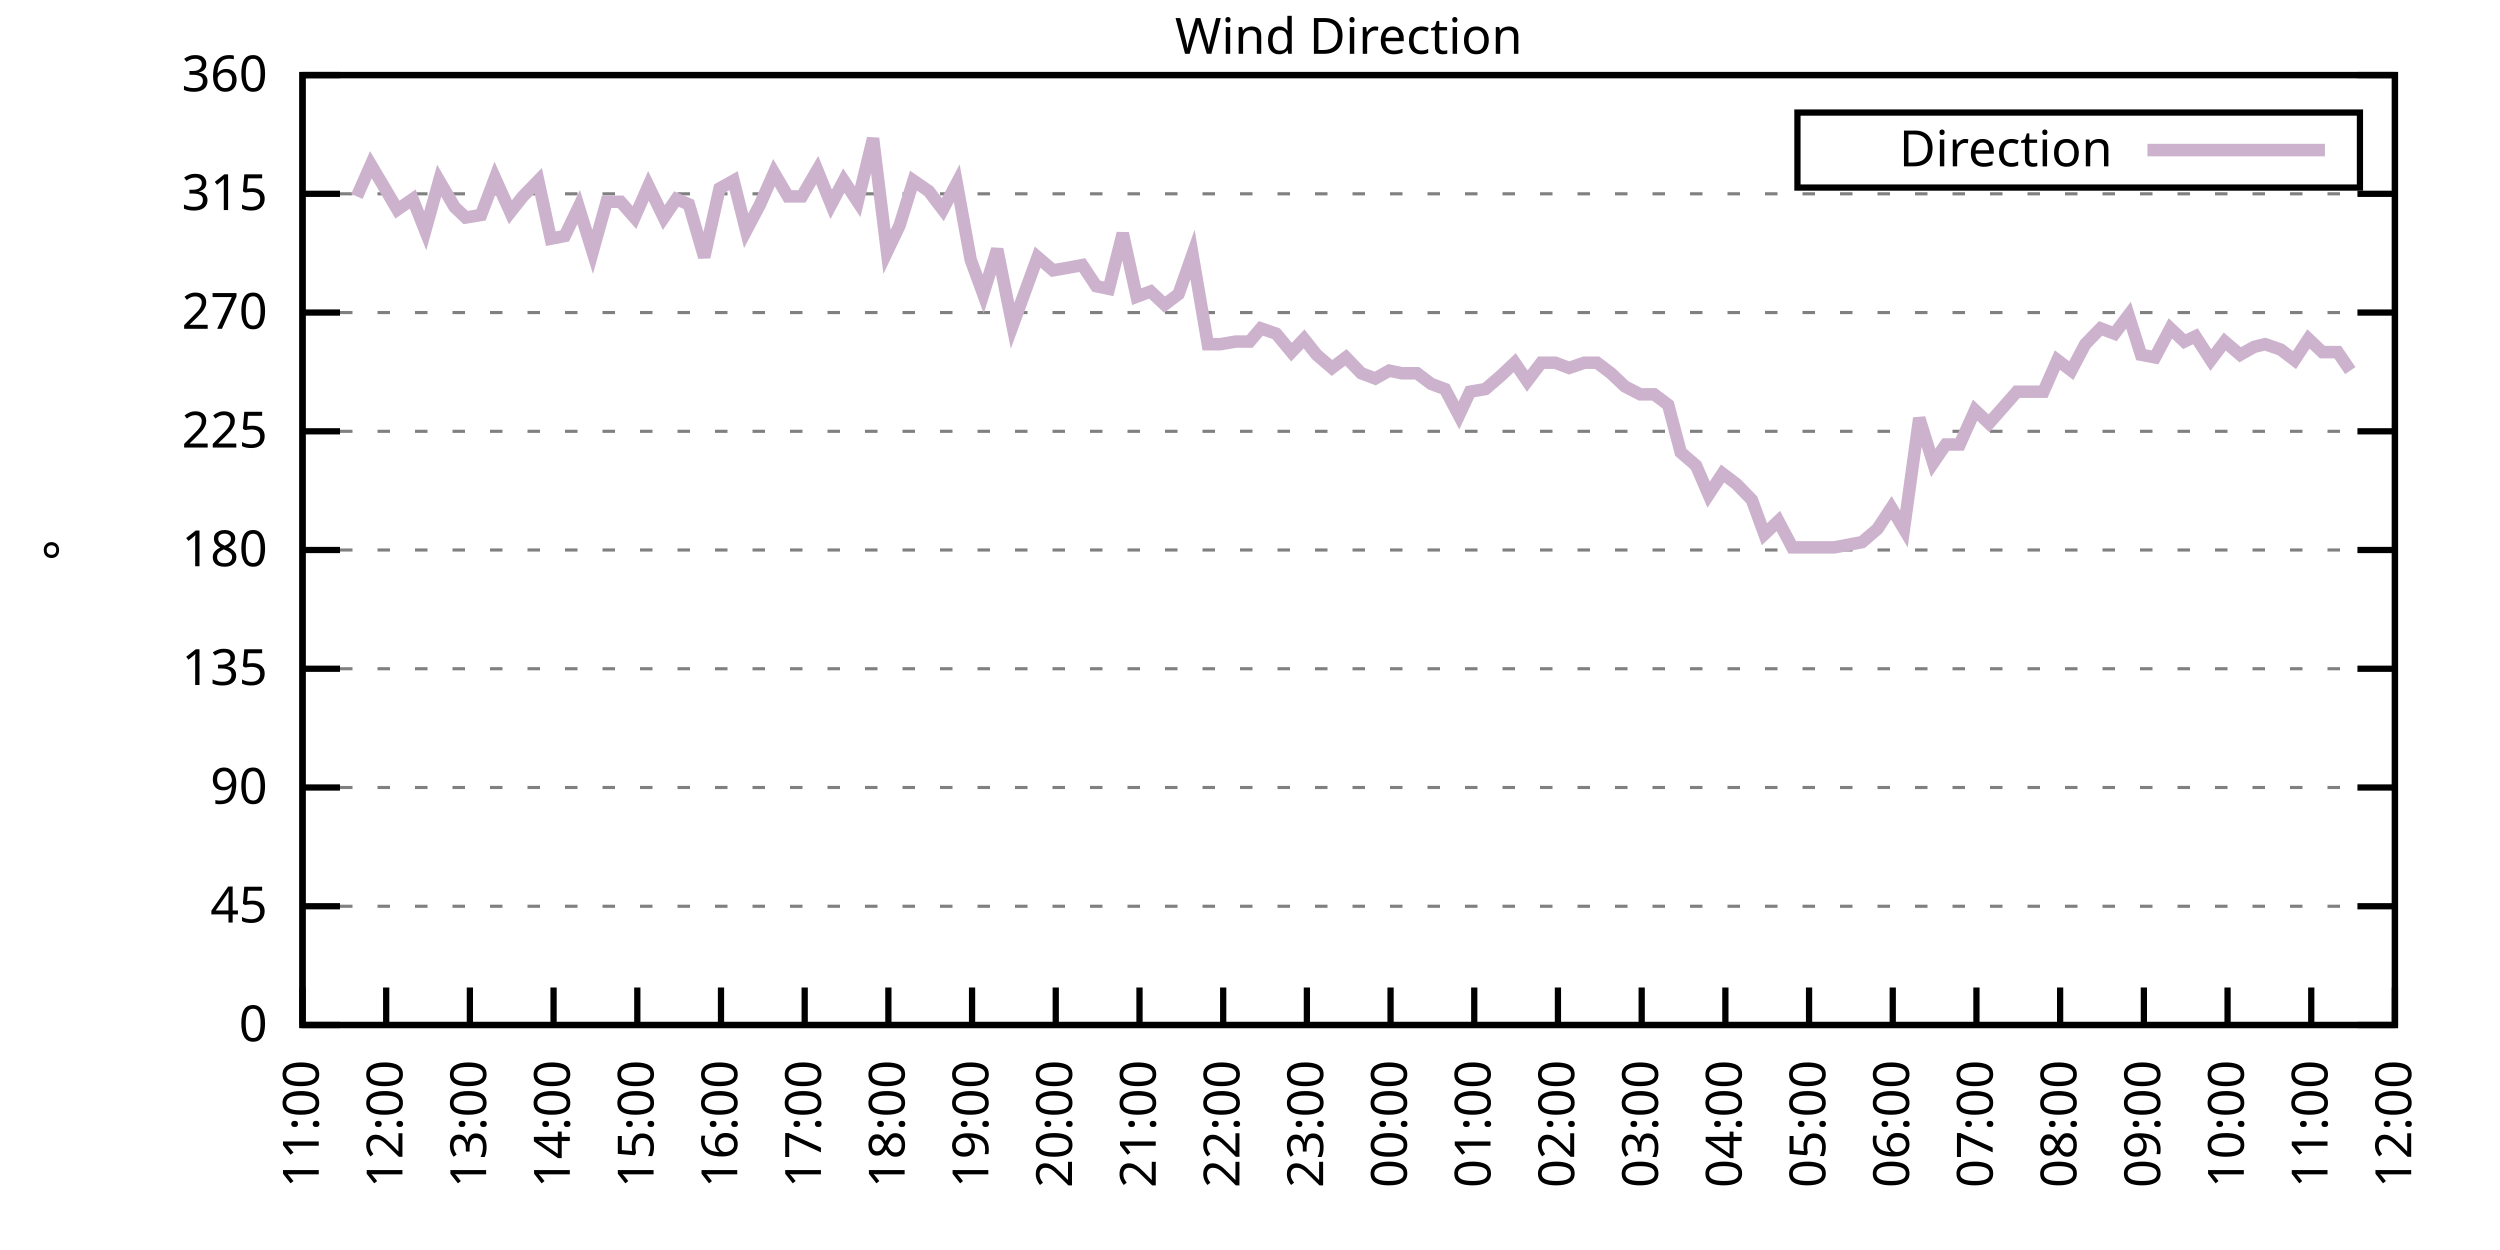
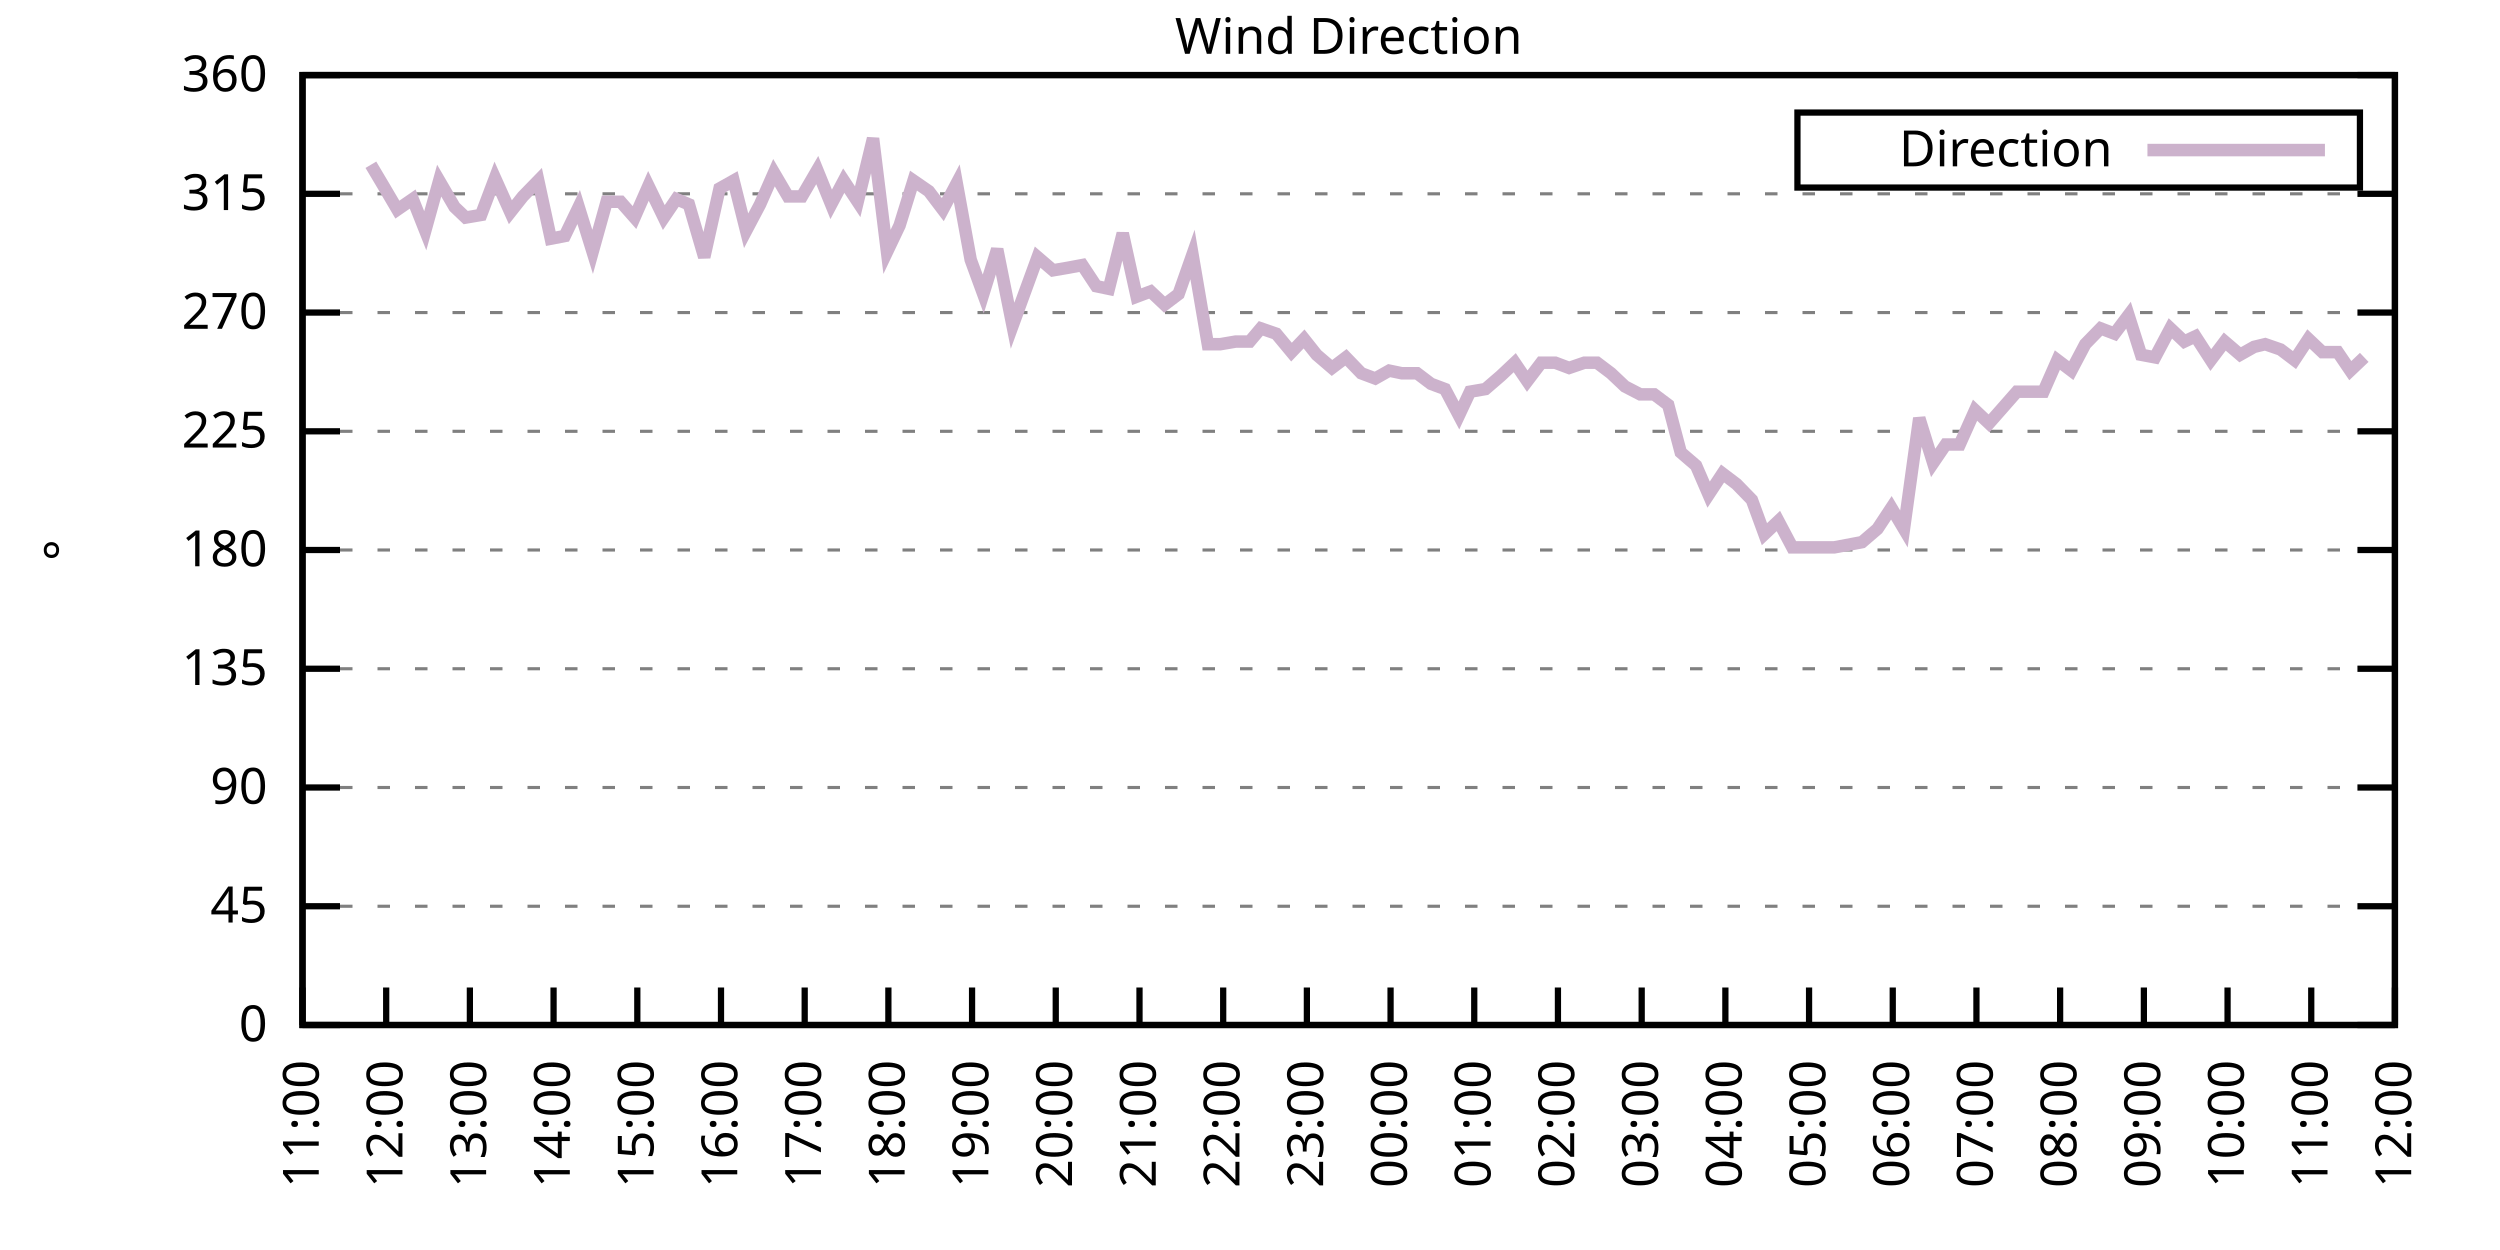
<svg xmlns="http://www.w3.org/2000/svg" xmlns:xlink="http://www.w3.org/1999/xlink" width="400" height="200" viewBox="0 0 400 200">
  <g id="gnuplot_canvas">
    <rect x="0" y="0" width="400" height="200" fill="none" />
    <defs>
      <circle id="gpDot" r="0.5" stroke-width="0.5" stroke="currentColor" />
      <path id="gpPt0" stroke-width="0.333" stroke="currentColor" d="M-1,0 h2 M0,-1 v2" />
      <path id="gpPt1" stroke-width="0.333" stroke="currentColor" d="M-1,-1 L1,1 M1,-1 L-1,1" />
      <path id="gpPt2" stroke-width="0.333" stroke="currentColor" d="M-1,0 L1,0 M0,-1 L0,1 M-1,-1 L1,1 M-1,1 L1,-1" />
      <rect id="gpPt3" stroke-width="0.333" stroke="currentColor" x="-1" y="-1" width="2" height="2" />
      <rect id="gpPt4" stroke-width="0.333" stroke="currentColor" fill="currentColor" x="-1" y="-1" width="2" height="2" />
      <circle id="gpPt5" stroke-width="0.333" stroke="currentColor" cx="0" cy="0" r="1" />
      <use xlink:href="#gpPt5" id="gpPt6" fill="currentColor" stroke="none" />
      <path id="gpPt7" stroke-width="0.333" stroke="currentColor" d="M0,-1.33 L-1.33,0.67 L1.33,0.67 z" />
      <use xlink:href="#gpPt7" id="gpPt8" fill="currentColor" stroke="none" />
      <use xlink:href="#gpPt7" id="gpPt9" stroke="currentColor" transform="rotate(180)" />
      <use xlink:href="#gpPt9" id="gpPt10" fill="currentColor" stroke="none" />
      <use xlink:href="#gpPt3" id="gpPt11" stroke="currentColor" transform="rotate(45)" />
      <use xlink:href="#gpPt11" id="gpPt12" fill="currentColor" stroke="none" />
      <path id="gpPt13" stroke-width="0.333" stroke="currentColor" d="M0,1.330 L1.265,0.411 L0.782,-1.067 L-0.782,-1.076 L-1.265,0.411 z" />
      <use xlink:href="#gpPt13" id="gpPt14" fill="currentColor" stroke="none" />
      <filter id="textbox" filterUnits="objectBoundingBox" x="0" y="0" height="1" width="1">
        <feFlood flood-color="white" flood-opacity="1" result="bgnd" />
        <feComposite in="SourceGraphic" in2="bgnd" operator="atop" />
      </filter>
      <filter id="greybox" filterUnits="objectBoundingBox" x="0" y="0" height="1" width="1">
        <feFlood flood-color="lightgrey" flood-opacity="1" result="grey" />
        <feComposite in="SourceGraphic" in2="grey" operator="atop" />
      </filter>
    </defs>
    <g fill="none" color="white" stroke="currentColor" stroke-width="1.00" stroke-linecap="butt" stroke-linejoin="miter">
</g>
    <g fill="none" color="black" stroke="currentColor" stroke-width="1.00" stroke-linecap="butt" stroke-linejoin="miter">
      <g stroke="none" shape-rendering="crispEdges">
        <polygon fill="rgb(255, 255, 255)" points="48.40,164.00 383.18,164.00 383.18,12.02 48.40,12.02 " />
      </g>
    </g>
    <g fill="none" color="black" stroke="currentColor" stroke-width="1.00" stroke-linecap="butt" stroke-linejoin="miter">
</g>
    <g fill="none" color="black" stroke="black" stroke-width="0.50" stroke-linecap="butt" stroke-linejoin="miter">
</g>
    <g fill="none" color="gray" stroke="currentColor" stroke-width="0.50" stroke-linecap="butt" stroke-linejoin="miter">
      <path stroke="gray" stroke-dasharray="2,4" class="gridline" d="M48.40,164.00 L383.19,164.00  " />
    </g>
    <g fill="none" color="gray" stroke="gray" stroke-width="1.00" stroke-linecap="butt" stroke-linejoin="miter">
</g>
    <g fill="none" color="black" stroke="currentColor" stroke-width="1.00" stroke-linecap="butt" stroke-linejoin="miter">
      <path stroke="black" d="M48.40,164.00 L54.40,164.00 M383.19,164.00 L377.19,164.00  " />
      <g transform="translate(42.80,166.60)" stroke="none" fill="black" font-family="Sans" font-size="8.00" text-anchor="end">
        <text>
          <tspan font-family="Sans"> 0</tspan>
        </text>
      </g>
    </g>
    <g fill="none" color="black" stroke="currentColor" stroke-width="1.00" stroke-linecap="butt" stroke-linejoin="miter">
</g>
    <g fill="none" color="black" stroke="black" stroke-width="0.50" stroke-linecap="butt" stroke-linejoin="miter">
</g>
    <g fill="none" color="gray" stroke="currentColor" stroke-width="0.50" stroke-linecap="butt" stroke-linejoin="miter">
      <path stroke="gray" stroke-dasharray="2,4" class="gridline" d="M48.40,145.00 L383.19,145.00  " />
    </g>
    <g fill="none" color="gray" stroke="gray" stroke-width="1.00" stroke-linecap="butt" stroke-linejoin="miter">
</g>
    <g fill="none" color="black" stroke="currentColor" stroke-width="1.00" stroke-linecap="butt" stroke-linejoin="miter">
      <path stroke="black" d="M48.40,145.00 L54.40,145.00 M383.19,145.00 L377.19,145.00  " />
      <g transform="translate(42.80,147.60)" stroke="none" fill="black" font-family="Sans" font-size="8.00" text-anchor="end">
        <text>
          <tspan font-family="Sans"> 45</tspan>
        </text>
      </g>
    </g>
    <g fill="none" color="black" stroke="currentColor" stroke-width="1.00" stroke-linecap="butt" stroke-linejoin="miter">
</g>
    <g fill="none" color="black" stroke="black" stroke-width="0.50" stroke-linecap="butt" stroke-linejoin="miter">
</g>
    <g fill="none" color="gray" stroke="currentColor" stroke-width="0.50" stroke-linecap="butt" stroke-linejoin="miter">
      <path stroke="gray" stroke-dasharray="2,4" class="gridline" d="M48.40,126.00 L383.19,126.00  " />
    </g>
    <g fill="none" color="gray" stroke="gray" stroke-width="1.00" stroke-linecap="butt" stroke-linejoin="miter">
</g>
    <g fill="none" color="black" stroke="currentColor" stroke-width="1.00" stroke-linecap="butt" stroke-linejoin="miter">
      <path stroke="black" d="M48.40,126.00 L54.40,126.00 M383.19,126.00 L377.19,126.00  " />
      <g transform="translate(42.80,128.60)" stroke="none" fill="black" font-family="Sans" font-size="8.00" text-anchor="end">
        <text>
          <tspan font-family="Sans"> 90</tspan>
        </text>
      </g>
    </g>
    <g fill="none" color="black" stroke="currentColor" stroke-width="1.00" stroke-linecap="butt" stroke-linejoin="miter">
</g>
    <g fill="none" color="black" stroke="black" stroke-width="0.50" stroke-linecap="butt" stroke-linejoin="miter">
</g>
    <g fill="none" color="gray" stroke="currentColor" stroke-width="0.50" stroke-linecap="butt" stroke-linejoin="miter">
      <path stroke="gray" stroke-dasharray="2,4" class="gridline" d="M48.40,107.00 L383.19,107.00  " />
    </g>
    <g fill="none" color="gray" stroke="gray" stroke-width="1.00" stroke-linecap="butt" stroke-linejoin="miter">
</g>
    <g fill="none" color="black" stroke="currentColor" stroke-width="1.00" stroke-linecap="butt" stroke-linejoin="miter">
      <path stroke="black" d="M48.40,107.00 L54.40,107.00 M383.19,107.00 L377.19,107.00  " />
      <g transform="translate(42.80,109.60)" stroke="none" fill="black" font-family="Sans" font-size="8.00" text-anchor="end">
        <text>
          <tspan font-family="Sans"> 135</tspan>
        </text>
      </g>
    </g>
    <g fill="none" color="black" stroke="currentColor" stroke-width="1.00" stroke-linecap="butt" stroke-linejoin="miter">
</g>
    <g fill="none" color="black" stroke="black" stroke-width="0.50" stroke-linecap="butt" stroke-linejoin="miter">
</g>
    <g fill="none" color="gray" stroke="currentColor" stroke-width="0.50" stroke-linecap="butt" stroke-linejoin="miter">
      <path stroke="gray" stroke-dasharray="2,4" class="gridline" d="M48.40,88.00 L383.19,88.00  " />
    </g>
    <g fill="none" color="gray" stroke="gray" stroke-width="1.00" stroke-linecap="butt" stroke-linejoin="miter">
</g>
    <g fill="none" color="black" stroke="currentColor" stroke-width="1.00" stroke-linecap="butt" stroke-linejoin="miter">
      <path stroke="black" d="M48.40,88.00 L54.40,88.00 M383.19,88.00 L377.19,88.00  " />
      <g transform="translate(42.80,90.60)" stroke="none" fill="black" font-family="Sans" font-size="8.00" text-anchor="end">
        <text>
          <tspan font-family="Sans"> 180</tspan>
        </text>
      </g>
    </g>
    <g fill="none" color="black" stroke="currentColor" stroke-width="1.00" stroke-linecap="butt" stroke-linejoin="miter">
</g>
    <g fill="none" color="black" stroke="black" stroke-width="0.50" stroke-linecap="butt" stroke-linejoin="miter">
</g>
    <g fill="none" color="gray" stroke="currentColor" stroke-width="0.50" stroke-linecap="butt" stroke-linejoin="miter">
      <path stroke="gray" stroke-dasharray="2,4" class="gridline" d="M48.40,69.01 L383.19,69.01  " />
    </g>
    <g fill="none" color="gray" stroke="gray" stroke-width="1.00" stroke-linecap="butt" stroke-linejoin="miter">
</g>
    <g fill="none" color="black" stroke="currentColor" stroke-width="1.00" stroke-linecap="butt" stroke-linejoin="miter">
      <path stroke="black" d="M48.40,69.01 L54.40,69.01 M383.19,69.01 L377.19,69.01  " />
      <g transform="translate(42.80,71.61)" stroke="none" fill="black" font-family="Sans" font-size="8.00" text-anchor="end">
        <text>
          <tspan font-family="Sans"> 225</tspan>
        </text>
      </g>
    </g>
    <g fill="none" color="black" stroke="currentColor" stroke-width="1.00" stroke-linecap="butt" stroke-linejoin="miter">
</g>
    <g fill="none" color="black" stroke="black" stroke-width="0.50" stroke-linecap="butt" stroke-linejoin="miter">
</g>
    <g fill="none" color="gray" stroke="currentColor" stroke-width="0.50" stroke-linecap="butt" stroke-linejoin="miter">
      <path stroke="gray" stroke-dasharray="2,4" class="gridline" d="M48.40,50.01 L383.19,50.01  " />
    </g>
    <g fill="none" color="gray" stroke="gray" stroke-width="1.00" stroke-linecap="butt" stroke-linejoin="miter">
</g>
    <g fill="none" color="black" stroke="currentColor" stroke-width="1.00" stroke-linecap="butt" stroke-linejoin="miter">
      <path stroke="black" d="M48.40,50.01 L54.40,50.01 M383.19,50.01 L377.19,50.01  " />
      <g transform="translate(42.80,52.61)" stroke="none" fill="black" font-family="Sans" font-size="8.00" text-anchor="end">
        <text>
          <tspan font-family="Sans"> 270</tspan>
        </text>
      </g>
    </g>
    <g fill="none" color="black" stroke="currentColor" stroke-width="1.00" stroke-linecap="butt" stroke-linejoin="miter">
</g>
    <g fill="none" color="black" stroke="black" stroke-width="0.50" stroke-linecap="butt" stroke-linejoin="miter">
</g>
    <g fill="none" color="gray" stroke="currentColor" stroke-width="0.50" stroke-linecap="butt" stroke-linejoin="miter">
      <path stroke="gray" stroke-dasharray="2,4" class="gridline" d="M48.40,31.01 L383.19,31.01  " />
    </g>
    <g fill="none" color="gray" stroke="gray" stroke-width="1.00" stroke-linecap="butt" stroke-linejoin="miter">
</g>
    <g fill="none" color="black" stroke="currentColor" stroke-width="1.00" stroke-linecap="butt" stroke-linejoin="miter">
      <path stroke="black" d="M48.40,31.01 L54.40,31.01 M383.19,31.01 L377.19,31.01  " />
      <g transform="translate(42.80,33.61)" stroke="none" fill="black" font-family="Sans" font-size="8.00" text-anchor="end">
        <text>
          <tspan font-family="Sans"> 315</tspan>
        </text>
      </g>
    </g>
    <g fill="none" color="black" stroke="currentColor" stroke-width="1.00" stroke-linecap="butt" stroke-linejoin="miter">
</g>
    <g fill="none" color="black" stroke="black" stroke-width="0.50" stroke-linecap="butt" stroke-linejoin="miter">
</g>
    <g fill="none" color="gray" stroke="currentColor" stroke-width="0.50" stroke-linecap="butt" stroke-linejoin="miter">
      <path stroke="gray" stroke-dasharray="2,4" class="gridline" d="M48.40,12.01 L383.19,12.01  " />
    </g>
    <g fill="none" color="gray" stroke="gray" stroke-width="1.00" stroke-linecap="butt" stroke-linejoin="miter">
</g>
    <g fill="none" color="black" stroke="currentColor" stroke-width="1.00" stroke-linecap="butt" stroke-linejoin="miter">
      <path stroke="black" d="M48.40,12.01 L54.40,12.01 M383.19,12.01 L377.19,12.01  " />
      <g transform="translate(42.80,14.61)" stroke="none" fill="black" font-family="Sans" font-size="8.00" text-anchor="end">
        <text>
          <tspan font-family="Sans"> 360</tspan>
        </text>
      </g>
    </g>
    <g fill="none" color="black" stroke="currentColor" stroke-width="1.00" stroke-linecap="butt" stroke-linejoin="miter">
      <path stroke="black" d="M48.40,164.00 L48.40,158.00  " />
      <g transform="translate(51.00,169.60) rotate(270.00)" stroke="none" fill="black" font-family="Sans" font-size="8.00" text-anchor="end">
        <text>
          <tspan font-family="Sans">11:00</tspan>
        </text>
      </g>
    </g>
    <g fill="none" color="black" stroke="currentColor" stroke-width="1.00" stroke-linecap="butt" stroke-linejoin="miter">
      <path stroke="black" d="M61.79,164.00 L61.79,158.00  " />
      <g transform="translate(64.39,169.60) rotate(270.00)" stroke="none" fill="black" font-family="Sans" font-size="8.00" text-anchor="end">
        <text>
          <tspan font-family="Sans">12:00</tspan>
        </text>
      </g>
    </g>
    <g fill="none" color="black" stroke="currentColor" stroke-width="1.00" stroke-linecap="butt" stroke-linejoin="miter">
      <path stroke="black" d="M75.18,164.00 L75.18,158.00  " />
      <g transform="translate(77.78,169.60) rotate(270.00)" stroke="none" fill="black" font-family="Sans" font-size="8.00" text-anchor="end">
        <text>
          <tspan font-family="Sans">13:00</tspan>
        </text>
      </g>
    </g>
    <g fill="none" color="black" stroke="currentColor" stroke-width="1.00" stroke-linecap="butt" stroke-linejoin="miter">
      <path stroke="black" d="M88.57,164.00 L88.57,158.00  " />
      <g transform="translate(91.17,169.60) rotate(270.00)" stroke="none" fill="black" font-family="Sans" font-size="8.00" text-anchor="end">
        <text>
          <tspan font-family="Sans">14:00</tspan>
        </text>
      </g>
    </g>
    <g fill="none" color="black" stroke="currentColor" stroke-width="1.00" stroke-linecap="butt" stroke-linejoin="miter">
      <path stroke="black" d="M101.97,164.00 L101.97,158.00  " />
      <g transform="translate(104.57,169.60) rotate(270.00)" stroke="none" fill="black" font-family="Sans" font-size="8.00" text-anchor="end">
        <text>
          <tspan font-family="Sans">15:00</tspan>
        </text>
      </g>
    </g>
    <g fill="none" color="black" stroke="currentColor" stroke-width="1.00" stroke-linecap="butt" stroke-linejoin="miter">
      <path stroke="black" d="M115.36,164.00 L115.36,158.00  " />
      <g transform="translate(117.96,169.60) rotate(270.00)" stroke="none" fill="black" font-family="Sans" font-size="8.00" text-anchor="end">
        <text>
          <tspan font-family="Sans">16:00</tspan>
        </text>
      </g>
    </g>
    <g fill="none" color="black" stroke="currentColor" stroke-width="1.00" stroke-linecap="butt" stroke-linejoin="miter">
      <path stroke="black" d="M128.75,164.00 L128.75,158.00  " />
      <g transform="translate(131.35,169.60) rotate(270.00)" stroke="none" fill="black" font-family="Sans" font-size="8.00" text-anchor="end">
        <text>
          <tspan font-family="Sans">17:00</tspan>
        </text>
      </g>
    </g>
    <g fill="none" color="black" stroke="currentColor" stroke-width="1.00" stroke-linecap="butt" stroke-linejoin="miter">
      <path stroke="black" d="M142.14,164.00 L142.14,158.00  " />
      <g transform="translate(144.74,169.60) rotate(270.00)" stroke="none" fill="black" font-family="Sans" font-size="8.00" text-anchor="end">
        <text>
          <tspan font-family="Sans">18:00</tspan>
        </text>
      </g>
    </g>
    <g fill="none" color="black" stroke="currentColor" stroke-width="1.00" stroke-linecap="butt" stroke-linejoin="miter">
      <path stroke="black" d="M155.53,164.00 L155.53,158.00  " />
      <g transform="translate(158.13,169.60) rotate(270.00)" stroke="none" fill="black" font-family="Sans" font-size="8.00" text-anchor="end">
        <text>
          <tspan font-family="Sans">19:00</tspan>
        </text>
      </g>
    </g>
    <g fill="none" color="black" stroke="currentColor" stroke-width="1.00" stroke-linecap="butt" stroke-linejoin="miter">
      <path stroke="black" d="M168.92,164.00 L168.92,158.00  " />
      <g transform="translate(171.52,169.60) rotate(270.00)" stroke="none" fill="black" font-family="Sans" font-size="8.00" text-anchor="end">
        <text>
          <tspan font-family="Sans">20:00</tspan>
        </text>
      </g>
    </g>
    <g fill="none" color="black" stroke="currentColor" stroke-width="1.00" stroke-linecap="butt" stroke-linejoin="miter">
      <path stroke="black" d="M182.32,164.00 L182.32,158.00  " />
      <g transform="translate(184.92,169.60) rotate(270.00)" stroke="none" fill="black" font-family="Sans" font-size="8.00" text-anchor="end">
        <text>
          <tspan font-family="Sans">21:00</tspan>
        </text>
      </g>
    </g>
    <g fill="none" color="black" stroke="currentColor" stroke-width="1.00" stroke-linecap="butt" stroke-linejoin="miter">
      <path stroke="black" d="M195.71,164.00 L195.71,158.00  " />
      <g transform="translate(198.31,169.60) rotate(270.00)" stroke="none" fill="black" font-family="Sans" font-size="8.00" text-anchor="end">
        <text>
          <tspan font-family="Sans">22:00</tspan>
        </text>
      </g>
    </g>
    <g fill="none" color="black" stroke="currentColor" stroke-width="1.00" stroke-linecap="butt" stroke-linejoin="miter">
      <path stroke="black" d="M209.10,164.00 L209.10,158.00  " />
      <g transform="translate(211.70,169.60) rotate(270.00)" stroke="none" fill="black" font-family="Sans" font-size="8.00" text-anchor="end">
        <text>
          <tspan font-family="Sans">23:00</tspan>
        </text>
      </g>
    </g>
    <g fill="none" color="black" stroke="currentColor" stroke-width="1.00" stroke-linecap="butt" stroke-linejoin="miter">
      <path stroke="black" d="M222.49,164.00 L222.49,158.00  " />
      <g transform="translate(225.09,169.60) rotate(270.00)" stroke="none" fill="black" font-family="Sans" font-size="8.00" text-anchor="end">
        <text>
          <tspan font-family="Sans">00:00</tspan>
        </text>
      </g>
    </g>
    <g fill="none" color="black" stroke="currentColor" stroke-width="1.00" stroke-linecap="butt" stroke-linejoin="miter">
      <path stroke="black" d="M235.88,164.00 L235.88,158.00  " />
      <g transform="translate(238.48,169.60) rotate(270.00)" stroke="none" fill="black" font-family="Sans" font-size="8.00" text-anchor="end">
        <text>
          <tspan font-family="Sans">01:00</tspan>
        </text>
      </g>
    </g>
    <g fill="none" color="black" stroke="currentColor" stroke-width="1.00" stroke-linecap="butt" stroke-linejoin="miter">
      <path stroke="black" d="M249.27,164.00 L249.27,158.00  " />
      <g transform="translate(251.87,169.60) rotate(270.00)" stroke="none" fill="black" font-family="Sans" font-size="8.00" text-anchor="end">
        <text>
          <tspan font-family="Sans">02:00</tspan>
        </text>
      </g>
    </g>
    <g fill="none" color="black" stroke="currentColor" stroke-width="1.00" stroke-linecap="butt" stroke-linejoin="miter">
      <path stroke="black" d="M262.67,164.00 L262.67,158.00  " />
      <g transform="translate(265.27,169.60) rotate(270.00)" stroke="none" fill="black" font-family="Sans" font-size="8.00" text-anchor="end">
        <text>
          <tspan font-family="Sans">03:00</tspan>
        </text>
      </g>
    </g>
    <g fill="none" color="black" stroke="currentColor" stroke-width="1.00" stroke-linecap="butt" stroke-linejoin="miter">
      <path stroke="black" d="M276.06,164.00 L276.06,158.00  " />
      <g transform="translate(278.66,169.60) rotate(270.00)" stroke="none" fill="black" font-family="Sans" font-size="8.00" text-anchor="end">
        <text>
          <tspan font-family="Sans">04:00</tspan>
        </text>
      </g>
    </g>
    <g fill="none" color="black" stroke="currentColor" stroke-width="1.00" stroke-linecap="butt" stroke-linejoin="miter">
      <path stroke="black" d="M289.45,164.00 L289.45,158.00  " />
      <g transform="translate(292.05,169.60) rotate(270.00)" stroke="none" fill="black" font-family="Sans" font-size="8.00" text-anchor="end">
        <text>
          <tspan font-family="Sans">05:00</tspan>
        </text>
      </g>
    </g>
    <g fill="none" color="black" stroke="currentColor" stroke-width="1.00" stroke-linecap="butt" stroke-linejoin="miter">
      <path stroke="black" d="M302.84,164.00 L302.84,158.00  " />
      <g transform="translate(305.44,169.60) rotate(270.00)" stroke="none" fill="black" font-family="Sans" font-size="8.00" text-anchor="end">
        <text>
          <tspan font-family="Sans">06:00</tspan>
        </text>
      </g>
    </g>
    <g fill="none" color="black" stroke="currentColor" stroke-width="1.00" stroke-linecap="butt" stroke-linejoin="miter">
      <path stroke="black" d="M316.23,164.00 L316.23,158.00  " />
      <g transform="translate(318.83,169.60) rotate(270.00)" stroke="none" fill="black" font-family="Sans" font-size="8.00" text-anchor="end">
        <text>
          <tspan font-family="Sans">07:00</tspan>
        </text>
      </g>
    </g>
    <g fill="none" color="black" stroke="currentColor" stroke-width="1.00" stroke-linecap="butt" stroke-linejoin="miter">
      <path stroke="black" d="M329.62,164.00 L329.62,158.00  " />
      <g transform="translate(332.22,169.60) rotate(270.00)" stroke="none" fill="black" font-family="Sans" font-size="8.00" text-anchor="end">
        <text>
          <tspan font-family="Sans">08:00</tspan>
        </text>
      </g>
    </g>
    <g fill="none" color="black" stroke="currentColor" stroke-width="1.00" stroke-linecap="butt" stroke-linejoin="miter">
      <path stroke="black" d="M343.02,164.00 L343.02,158.00  " />
      <g transform="translate(345.62,169.60) rotate(270.00)" stroke="none" fill="black" font-family="Sans" font-size="8.00" text-anchor="end">
        <text>
          <tspan font-family="Sans">09:00</tspan>
        </text>
      </g>
    </g>
    <g fill="none" color="black" stroke="currentColor" stroke-width="1.00" stroke-linecap="butt" stroke-linejoin="miter">
      <path stroke="black" d="M356.41,164.00 L356.41,158.00  " />
      <g transform="translate(359.01,169.60) rotate(270.00)" stroke="none" fill="black" font-family="Sans" font-size="8.00" text-anchor="end">
        <text>
          <tspan font-family="Sans">10:00</tspan>
        </text>
      </g>
    </g>
    <g fill="none" color="black" stroke="currentColor" stroke-width="1.00" stroke-linecap="butt" stroke-linejoin="miter">
      <path stroke="black" d="M369.80,164.00 L369.80,158.00  " />
      <g transform="translate(372.40,169.60) rotate(270.00)" stroke="none" fill="black" font-family="Sans" font-size="8.00" text-anchor="end">
        <text>
          <tspan font-family="Sans">11:00</tspan>
        </text>
      </g>
    </g>
    <g fill="none" color="black" stroke="currentColor" stroke-width="1.00" stroke-linecap="butt" stroke-linejoin="miter">
      <path stroke="black" d="M383.19,164.00 L383.19,158.00  " />
      <g transform="translate(385.79,169.60) rotate(270.00)" stroke="none" fill="black" font-family="Sans" font-size="8.00" text-anchor="end">
        <text>
          <tspan font-family="Sans">12:00</tspan>
        </text>
      </g>
    </g>
    <g fill="none" color="black" stroke="currentColor" stroke-width="1.00" stroke-linecap="butt" stroke-linejoin="miter">
</g>
    <g fill="none" color="black" stroke="currentColor" stroke-width="1.00" stroke-linecap="butt" stroke-linejoin="miter">
      <path stroke="black" d="M48.40,12.01 L48.40,164.00 L383.19,164.00 L383.19,12.01 L48.40,12.01 Z  " />
    </g>
    <g fill="none" color="black" stroke="currentColor" stroke-width="1.00" stroke-linecap="butt" stroke-linejoin="miter">
</g>
    <g fill="none" color="black" stroke="currentColor" stroke-width="1.00" stroke-linecap="butt" stroke-linejoin="miter">
      <path stroke="black" d="M287.59,30.01 L287.59,18.01 L377.59,18.01 L377.59,30.01 L287.59,30.01 Z  " />
    </g>
    <g id="Wind_direction_plot_1">
      <g fill="none" color="white" stroke="black" stroke-width="2.00" stroke-linecap="butt" stroke-linejoin="miter">
</g>
      <g fill="none" color="black" stroke="currentColor" stroke-width="2.00" stroke-linecap="butt" stroke-linejoin="miter">
        <g transform="translate(337.99,26.61)" stroke="none" fill="black" font-family="Sans" font-size="8.00" text-anchor="end">
          <text>
            <tspan font-family="Sans">Direction</tspan>
          </text>
        </g>
      </g>
      <g fill="none" color="black" stroke="currentColor" stroke-width="2.00" stroke-linecap="butt" stroke-linejoin="miter">
-         <path stroke="rgb(204, 178, 204)" d="M343.59,24.01 L371.99,24.01 M57.10,31.43 L59.34,26.36 L61.35,29.74 L63.58,33.54 L66.03,31.85 L68.04,36.92   L70.27,28.90 L72.73,33.12 L74.51,34.81 L76.97,34.39 L79.20,28.48 L81.66,33.96 L83.66,31.43 L86.12,28.90   L88.13,38.19 L90.36,37.76 L92.59,33.12 L94.82,40.30 L97.06,32.28 L99.29,32.28 L101.52,34.81 L103.75,29.74   L106.21,34.81 L108.22,31.85 L110.22,32.70 L112.68,41.14 L115.13,30.16 L117.37,28.90 L119.38,36.92 L121.61,32.70   L123.84,27.63 L126.07,31.43 L128.30,31.43 L130.76,27.21 L132.99,32.70 L135.00,28.90 L137.23,32.28 L139.69,22.14   L141.92,40.30 L143.93,36.08 L146.16,28.90 L148.61,30.59 L150.85,33.54 L153.08,29.32 L155.31,41.56 L157.32,47.05   L159.55,39.87 L162.01,52.12 L166.02,41.14 L168.48,43.25 L170.93,42.83 L173.17,42.41 L175.40,45.79 L177.41,46.21   L179.64,37.34 L181.87,47.47 L184.10,46.63 L186.33,48.74 L188.57,47.05 L190.80,40.72 L193.25,55.07 L195.26,55.07   L197.72,54.65 L199.95,54.65 L201.73,52.54 L204.19,53.39 L206.64,56.34 L208.65,54.23 L210.66,56.76 L213.12,58.87   L215.35,57.18 L217.80,59.72 L220.04,60.56 L222.27,59.30 L224.28,59.72 L226.73,59.72 L228.96,61.41 L231.20,62.25   L233.43,66.47 L235.21,62.67 L237.67,62.25 L240.12,60.14 L242.36,58.03 L244.36,60.98 L246.60,58.03 L248.83,58.03   L251.06,58.87 L253.51,58.03 L255.52,58.03 L257.76,59.72 L259.99,61.83 L262.44,63.10 L264.67,63.10 L266.91,64.78   L268.92,72.38 L271.37,74.49 L273.38,79.14 L275.61,75.76 L277.84,77.45 L280.30,79.98 L282.31,85.47 L284.54,83.36   L286.77,87.58 L289.23,87.58 L291.01,87.58 L293.47,87.58 L295.70,87.16 L297.93,86.74 L300.39,84.63 L302.62,81.25   L304.63,84.63 L307.08,66.90 L309.31,74.07 L311.32,71.12 L313.55,71.12 L316.01,65.63 L318.24,67.74 L320.47,65.21   L322.70,62.67 L324.94,62.67 L326.95,62.67 L329.18,57.61 L331.41,59.30 L333.64,55.07 L336.10,52.54 L338.33,53.39   L340.56,50.43 L342.57,56.76 L344.80,57.18 L347.26,52.54 L349.49,54.65 L351.27,53.81 L353.73,57.61 L355.96,54.65   L358.42,56.76 L360.65,55.50 L362.43,55.07 L364.89,55.92 L367.12,57.61 L369.35,54.23 L371.58,56.34 L374.04,56.34   L376.05,59.30  " />
+         <path stroke="rgb(204, 178, 204)" d="M343.59,24.01 L371.99,24.01 M59.34,26.36 L61.35,29.74 L63.58,33.54 L66.03,31.85 L68.04,36.92 L70.27,28.90   L72.73,33.12 L74.51,34.81 L76.97,34.39 L79.20,28.48 L81.66,33.96 L83.66,31.43 L86.12,28.90 L88.13,38.19   L90.36,37.76 L92.59,33.12 L94.82,40.30 L97.06,32.28 L99.29,32.28 L101.52,34.81 L103.75,29.74 L106.21,34.81   L108.22,31.85 L110.22,32.70 L112.68,41.14 L115.13,30.16 L117.37,28.90 L119.38,36.92 L121.61,32.70 L123.84,27.63   L126.07,31.43 L128.30,31.43 L130.76,27.21 L132.99,32.70 L135.00,28.90 L137.23,32.28 L139.69,22.14 L141.92,40.30   L143.93,36.08 L146.16,28.90 L148.61,30.59 L150.85,33.54 L153.08,29.32 L155.31,41.56 L157.32,47.05 L159.55,39.87   L162.01,52.12 L166.02,41.14 L168.48,43.25 L170.93,42.83 L173.17,42.41 L175.40,45.79 L177.41,46.21 L179.64,37.34   L181.87,47.47 L184.10,46.63 L186.33,48.74 L188.57,47.05 L190.80,40.72 L193.25,55.07 L195.26,55.07 L197.72,54.65   L199.95,54.65 L201.73,52.54 L204.19,53.39 L206.64,56.34 L208.65,54.23 L210.66,56.76 L213.12,58.87 L215.35,57.18   L217.80,59.72 L220.04,60.56 L222.27,59.30 L224.28,59.72 L226.73,59.72 L228.96,61.41 L231.20,62.25 L233.43,66.47   L235.21,62.67 L237.67,62.25 L240.12,60.14 L242.36,58.03 L244.36,60.98 L246.60,58.03 L248.83,58.03 L251.06,58.87   L253.51,58.03 L255.52,58.03 L257.76,59.72 L259.99,61.83 L262.44,63.10 L264.67,63.10 L266.91,64.78 L268.92,72.38   L271.37,74.49 L273.38,79.14 L275.61,75.76 L277.84,77.45 L280.30,79.98 L282.31,85.47 L284.54,83.36 L286.77,87.58   L289.23,87.58 L291.01,87.58 L293.47,87.58 L295.70,87.16 L297.93,86.74 L300.39,84.63 L302.62,81.25 L304.63,84.63   L307.08,66.90 L309.31,74.07 L311.32,71.12 L313.55,71.12 L316.01,65.63 L318.24,67.74 L320.47,65.21 L322.70,62.67   L324.94,62.67 L326.95,62.67 L329.18,57.61 L331.41,59.30 L333.64,55.07 L336.10,52.54 L338.33,53.39 L340.56,50.43   L342.57,56.76 L344.80,57.18 L347.26,52.54 L349.49,54.65 L351.27,53.81 L353.73,57.61 L355.96,54.65 L358.42,56.76   L360.65,55.50 L362.43,55.07 L364.89,55.92 L367.12,57.61 L369.35,54.23 L371.58,56.34 L374.04,56.34 L376.05,59.30   L378.28,57.18  " />
      </g>
    </g>
    <g fill="none" color="black" stroke="currentColor" stroke-width="2.00" stroke-linecap="butt" stroke-linejoin="miter">
</g>
    <g fill="none" color="black" stroke="black" stroke-width="1.00" stroke-linecap="butt" stroke-linejoin="miter">
</g>
    <g fill="none" color="black" stroke="currentColor" stroke-width="1.00" stroke-linecap="butt" stroke-linejoin="miter">
      <path stroke="black" d="M48.40,12.01 L48.40,164.00 L383.19,164.00 L383.19,12.01 L48.40,12.01 Z  " />
      <g transform="translate(12.80,88.01) rotate(270.00)" stroke="none" fill="black" font-family="Sans" font-size="8.00" text-anchor="middle">
        <text>
          <tspan font-family="Sans">°</tspan>
        </text>
      </g>
    </g>
    <g fill="none" color="black" stroke="currentColor" stroke-width="1.00" stroke-linecap="butt" stroke-linejoin="miter">
</g>
    <g fill="none" color="black" stroke="currentColor" stroke-width="1.00" stroke-linecap="butt" stroke-linejoin="miter">
      <g transform="translate(215.79,8.61)" stroke="none" fill="black" font-family="Sans" font-size="8.00" text-anchor="middle">
        <text>
          <tspan font-family="Sans">Wind Direction</tspan>
        </text>
      </g>
    </g>
    <g fill="none" color="black" stroke="currentColor" stroke-width="1.00" stroke-linecap="butt" stroke-linejoin="miter">
</g>
  </g>
</svg>
